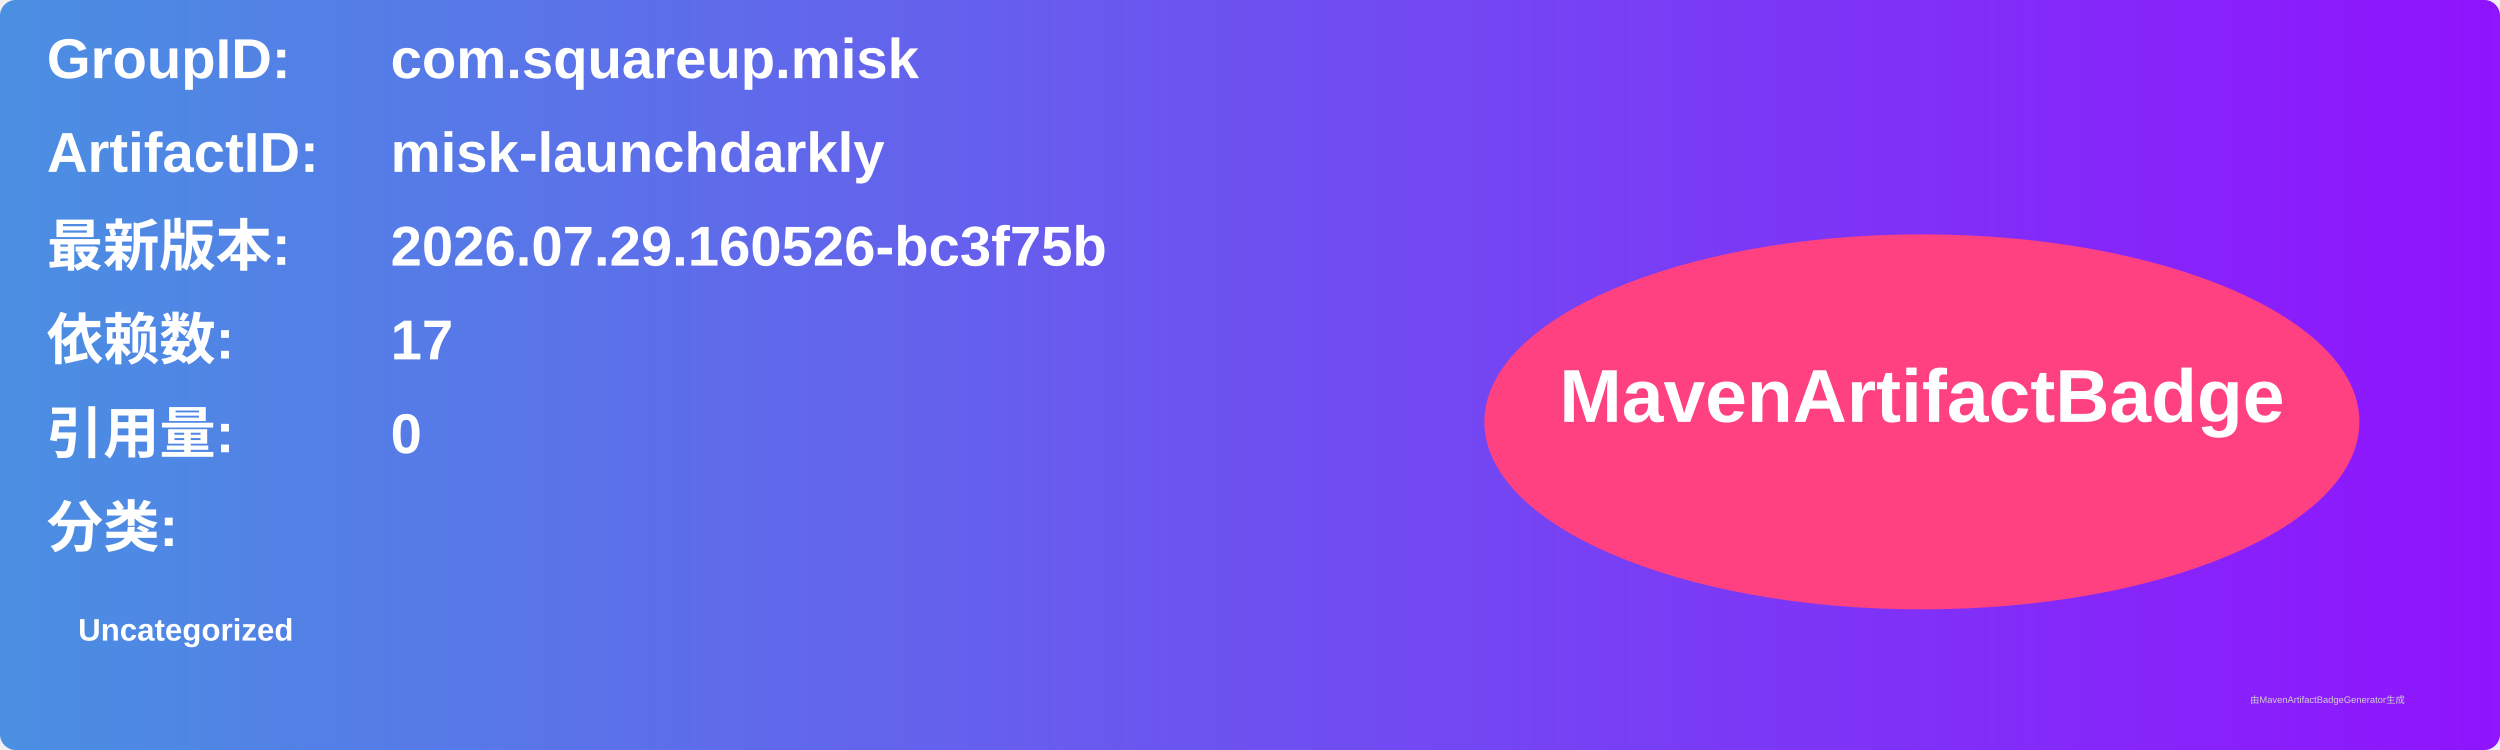
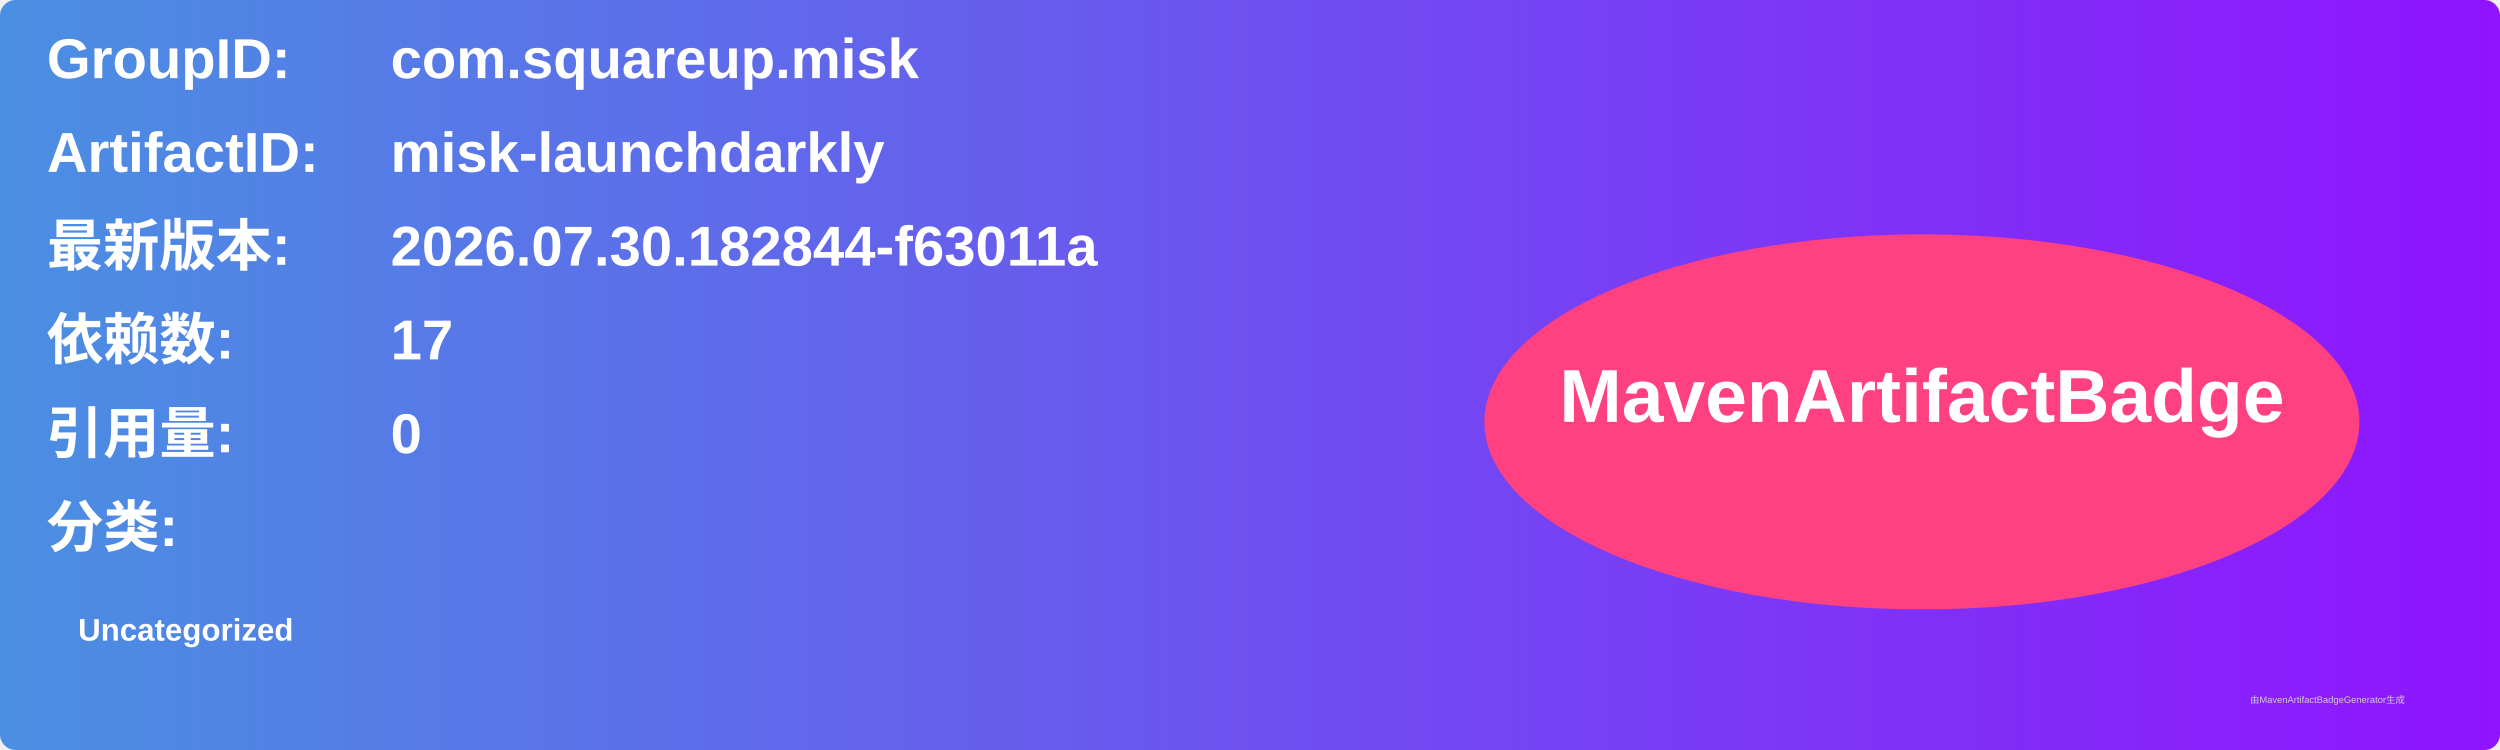
<svg xmlns="http://www.w3.org/2000/svg" width="800" height="240" viewBox="0 0 800 240">
  <linearGradient id="grad" x1="0%" y1="0%" x2="100%" y2="0%">
    <stop offset="0%" stop-color="#4a90e2" />
    <stop offset="100%" stop-color="#9013fe" />
  </linearGradient>
  <rect width="100%" height="100%" rx="5" ry="5" fill="url(#grad)" />
  <g transform="translate(15, 15)">
    <text x="0" y="10" font-family="Arial" font-size="18" fill="white" font-weight="bold" width="260">GroupID:</text>
    <text x="110" y="10" font-family="Arial" font-size="18" fill="white" font-weight="bold" width="460">com.squareup.misk</text>
    <text x="0" y="40" font-family="Arial" font-size="18" fill="white" font-weight="bold" width="260">ArtifactID:</text>
    <text x="110" y="40" font-family="Arial" font-size="18" fill="white" font-weight="bold" width="460">misk-launchdarkly</text>
    <text x="0" y="70" font-family="Arial" font-size="18" fill="white" font-weight="bold">最新版本:</text>
    <text x="110" y="70" font-family="Arial" font-size="18" fill="white" font-weight="bold">
-       <tspan font-weight="bold">2026.07.29.160526-bc3f75b</tspan>
+       <tspan font-weight="bold">2026.07.30.182844-f63011a</tspan>
    </text>
    <text x="0" y="100" font-family="Arial" font-size="18" fill="white" font-weight="bold">依赖数: </text>
    <text x="110" y="100" font-family="Arial" font-size="18" fill="white">
      <tspan font-weight="bold">17</tspan>
    </text>
    <text x="0" y="130" font-family="Arial" font-size="18" fill="white" font-weight="bold">引用量: </text>
    <text x="110" y="130" font-family="Arial" font-size="18" fill="white">
      <tspan font-weight="bold">0</tspan>
    </text>
    <text x="0" y="160" font-family="Arial" font-size="18" fill="white" font-weight="bold">分类:</text>
    <text x="10" y="190" font-family="Arial" font-size="10" fill="white">
      <tspan font-weight="bold">Uncategorized</tspan>
    </text>
    <ellipse cx="600" cy="120" rx="140" ry="60" fill="#ff4081" />
    <text x="600" y="120" text-anchor="middle" font-family="Arial" font-size="24" fill="white" font-weight="bold">MavenArtifactBadge</text>
  </g>
  <text x="720" y="225" font-family="Arial" font-size="3" fill="#d0d0d0">由MavenArtifactBadgeGenerator生成</text>
</svg>
